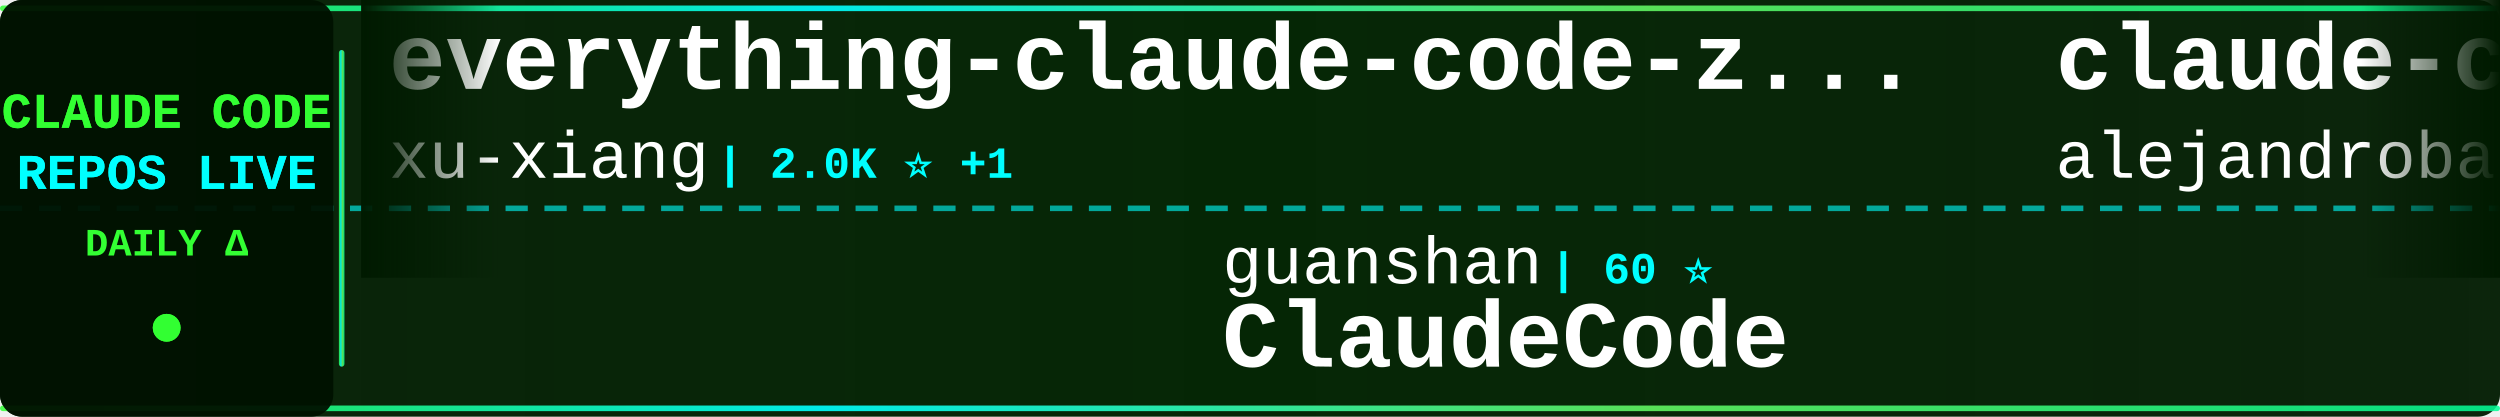
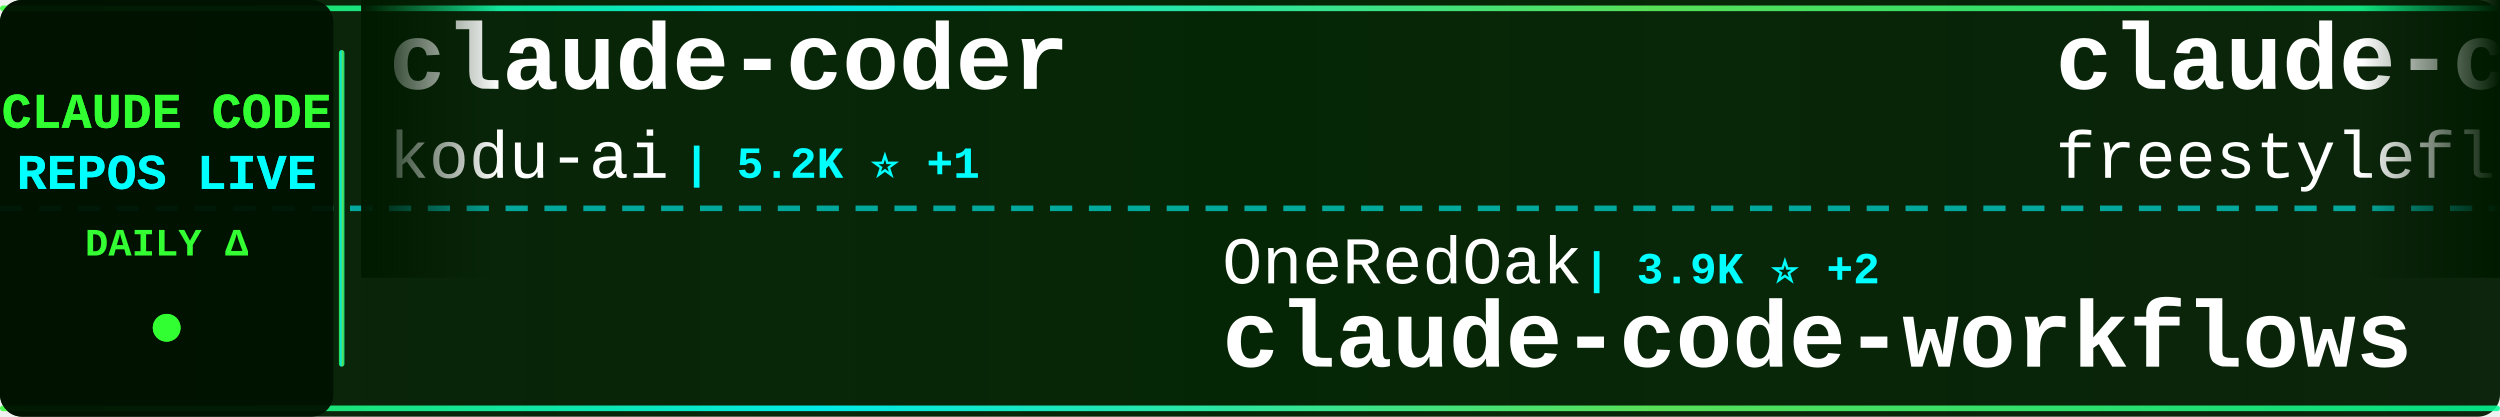
<svg xmlns="http://www.w3.org/2000/svg" width="900" height="150">
  <defs>
    <linearGradient id="tickerBg" x1="0%" y1="0%" x2="100%" y2="0%">
      <stop offset="0%" style="stop-color:#001a00;stop-opacity:0.95" />
      <stop offset="50%" style="stop-color:#002200;stop-opacity:0.98" />
      <stop offset="100%" style="stop-color:#001a00;stop-opacity:0.95" />
    </linearGradient>
    <linearGradient id="borderGrad" x1="0%" y1="0%" x2="100%" y2="0%">
      <stop offset="0%" style="stop-color:#33ff33;stop-opacity:0.85">
        <animate attributeName="stop-opacity" values="0.85;1;0.85" dur="2s" repeatCount="indefinite" />
      </stop>
      <stop offset="33%" style="stop-color:#00ffff;stop-opacity:0.9">
        <animate attributeName="stop-opacity" values="0.9;1;0.9" dur="2.2s" repeatCount="indefinite" />
      </stop>
      <stop offset="66%" style="stop-color:#66ff66;stop-opacity:0.85">
        <animate attributeName="stop-opacity" values="0.85;1;0.85" dur="1.8s" repeatCount="indefinite" />
      </stop>
      <stop offset="100%" style="stop-color:#00ff99;stop-opacity:0.85">
        <animate attributeName="stop-opacity" values="0.85;1;0.85" dur="2s" repeatCount="indefinite" />
      </stop>
    </linearGradient>
    <filter id="textGlow">
      <feGaussianBlur stdDeviation="0.1" result="coloredBlur" />
      <feMerge>
        <feMergeNode in="coloredBlur" />
        <feMergeNode in="SourceGraphic" />
      </feMerge>
    </filter>
    <filter id="metricGlow">
      <feGaussianBlur stdDeviation="0.2" result="coloredBlur" />
      <feMerge>
        <feMergeNode in="coloredBlur" />
        <feMergeNode in="SourceGraphic" />
      </feMerge>
    </filter>
    <linearGradient id="leftFade" x1="0%" y1="0%" x2="100%" y2="0%">
      <stop offset="0%" style="stop-color:#001a00;stop-opacity:1" />
      <stop offset="100%" style="stop-color:#001a00;stop-opacity:0" />
    </linearGradient>
    <linearGradient id="rightFade" x1="0%" y1="0%" x2="100%" y2="0%">
      <stop offset="0%" style="stop-color:#001a00;stop-opacity:0" />
      <stop offset="100%" style="stop-color:#001a00;stop-opacity:1" />
    </linearGradient>
  </defs>
  <rect width="900" height="150" fill="url(#tickerBg)" rx="8" />
  <rect x="0" y="2" width="900" height="2" fill="url(#borderGrad)" rx="1" />
  <rect x="0" y="146" width="900" height="2" fill="url(#borderGrad)" rx="1" />
  <line x1="0" y1="75" x2="900" y2="75" stroke="#00ffff" stroke-width="2" stroke-dasharray="8 6" opacity="0.6" />
  <rect x="0" y="0" width="120" height="150" fill="#001100" opacity="0.95" rx="8" />
  <text x="60" y="46" font-family="'Courier New', monospace" font-size="18" font-weight="bold" fill="#33ff33" text-anchor="middle" filter="url(#textGlow)">
    CLAUDE CODE
  </text>
  <text x="60" y="68" font-family="'Courier New', monospace" font-size="18" font-weight="bold" fill="#00ffff" text-anchor="middle" filter="url(#textGlow)">
    REPOS LIVE
  </text>
  <text x="60" y="92" font-family="'Courier New', monospace" font-size="14" font-weight="bold" fill="#33ff33" text-anchor="middle">
    DAILY Δ
  </text>
  <circle cx="60" cy="118" r="5" fill="#33ff33" filter="url(#metricGlow)">
    <animate attributeName="r" values="4;6;4" dur="1.5s" repeatCount="indefinite" />
    <animate attributeName="opacity" values="0.6;1;0.6" dur="1.5s" repeatCount="indefinite" />
  </circle>
  <rect x="122" y="18" width="2" height="114" fill="url(#borderGrad)" rx="1" />
  <clipPath id="tickerClip">
    <rect x="130" y="0" width="770" height="150" />
  </clipPath>
  <g clip-path="url(#tickerClip)">
    <g id="tickerItems">
      <animateTransform attributeName="transform" attributeType="XML" type="translate" from="0 0" to="-3000 0" dur="54s" repeatCount="indefinite" />
      <g transform="translate(0, 0)">
-         <text x="140" y="32" font-family="'Courier New', monospace" font-size="34" font-weight="bold" fill="#ffffff">everything-claude-code-z...</text>
-         <text x="140" y="64" font-family="'Courier New', monospace" font-size="24" font-weight="normal" fill="#ffffff" opacity="1.0">xu-xiang</text>
-         <text x="258" y="64" font-family="'Courier New', monospace" font-size="16" font-weight="bold" fill="#00ffff"> | 2.0K ⭐ +1</text>
+         <text x="140" y="32" font-family="'Courier New', monospace" font-size="34" font-weight="bold" fill="#ffffff">claude-coder</text>
+         <text x="140" y="64" font-family="'Courier New', monospace" font-size="24" font-weight="normal" fill="#ffffff" opacity="1.0">kodu-ai</text>
+         <text x="246" y="64" font-family="'Courier New', monospace" font-size="16" font-weight="bold" fill="#00ffff"> | 5.2K ⭐ +1</text>
      </g>
      <g transform="translate(300, 0)">
-         <text x="140" y="102" font-family="'Courier New', monospace" font-size="24" font-weight="normal" fill="#ffffff" opacity="1.0">guanshan</text>
-         <text x="258" y="102" font-family="'Courier New', monospace" font-size="16" font-weight="bold" fill="#00ffff"> | 60 ⭐</text>
-         <text x="140" y="132" font-family="'Courier New', monospace" font-size="34" font-weight="bold" fill="#ffffff">ClaudeCode</text>
+         <text x="140" y="102" font-family="'Courier New', monospace" font-size="24" font-weight="normal" fill="#ffffff" opacity="1.0">OneRedOak</text>
+         <text x="270" y="102" font-family="'Courier New', monospace" font-size="16" font-weight="bold" fill="#00ffff"> | 3.9K ⭐ +2</text>
+         <text x="140" y="132" font-family="'Courier New', monospace" font-size="34" font-weight="bold" fill="#ffffff">claude-code-workflows</text>
      </g>
      <g transform="translate(600, 0)">
-         <text x="140" y="32" font-family="'Courier New', monospace" font-size="34" font-weight="bold" fill="#ffffff">claude-code-from-source</text>
-         <text x="140" y="64" font-family="'Courier New', monospace" font-size="24" font-weight="normal" fill="#ffffff" opacity="1.0">alejandrobalderas</text>
-         <text x="366" y="64" font-family="'Courier New', monospace" font-size="16" font-weight="bold" fill="#00ffff"> | 3.0K ⭐ +2</text>
+         <text x="140" y="32" font-family="'Courier New', monospace" font-size="34" font-weight="bold" fill="#ffffff">claude-code</text>
+         <text x="140" y="64" font-family="'Courier New', monospace" font-size="24" font-weight="normal" fill="#ffffff" opacity="1.0">freestylefly</text>
+         <text x="306" y="64" font-family="'Courier New', monospace" font-size="16" font-weight="bold" fill="#00ffff"> | 131 ⭐</text>
      </g>
      <g transform="translate(900, 0)">
-         <text x="140" y="102" font-family="'Courier New', monospace" font-size="24" font-weight="normal" fill="#ffffff" opacity="1.0">anthropics</text>
-         <text x="282" y="102" font-family="'Courier New', monospace" font-size="16" font-weight="bold" fill="#00ffff"> | 149.6K ⭐ +111</text>
+         <text x="140" y="102" font-family="'Courier New', monospace" font-size="24" font-weight="normal" fill="#ffffff" opacity="1.0">xorespesp</text>
+         <text x="270" y="102" font-family="'Courier New', monospace" font-size="16" font-weight="bold" fill="#00ffff"> | 232 ⭐</text>
        <text x="140" y="132" font-family="'Courier New', monospace" font-size="34" font-weight="bold" fill="#ffffff">claude-code</text>
      </g>
      <g transform="translate(1200, 0)">
-         <text x="140" y="32" font-family="'Courier New', monospace" font-size="34" font-weight="bold" fill="#ffffff">claude-code-source</text>
-         <text x="140" y="64" font-family="'Courier New', monospace" font-size="24" font-weight="normal" fill="#ffffff" opacity="1.0">AprilNEA</text>
-         <text x="258" y="64" font-family="'Courier New', monospace" font-size="16" font-weight="bold" fill="#00ffff"> | 393 ⭐</text>
+         <text x="140" y="32" font-family="'Courier New', monospace" font-size="34" font-weight="bold" fill="#ffffff">claude-code-settings</text>
+         <text x="140" y="64" font-family="'Courier New', monospace" font-size="24" font-weight="normal" fill="#ffffff" opacity="1.0">feiskyer</text>
+         <text x="258" y="64" font-family="'Courier New', monospace" font-size="16" font-weight="bold" fill="#00ffff"> | 1.7K ⭐</text>
      </g>
      <g transform="translate(1500, 0)">
-         <text x="140" y="102" font-family="'Courier New', monospace" font-size="24" font-weight="normal" fill="#ffffff" opacity="1.0">wanshuiyin</text>
-         <text x="282" y="102" font-family="'Courier New', monospace" font-size="16" font-weight="bold" fill="#00ffff"> | 17.1K ⭐ +40</text>
-         <text x="140" y="132" font-family="'Courier New', monospace" font-size="34" font-weight="bold" fill="#ffffff">Auto-claude-code-researc...</text>
+         <text x="140" y="102" font-family="'Courier New', monospace" font-size="24" font-weight="normal" fill="#ffffff" opacity="1.0">lorryjovens-hub</text>
+         <text x="342" y="102" font-family="'Courier New', monospace" font-size="16" font-weight="bold" fill="#00ffff"> | 1.7K ⭐</text>
+         <text x="140" y="132" font-family="'Courier New', monospace" font-size="34" font-weight="bold" fill="#ffffff">claude-code-rust</text>
      </g>
      <g transform="translate(1800, 0)">
-         <text x="140" y="32" font-family="'Courier New', monospace" font-size="34" font-weight="bold" fill="#ffffff">edmunds-claude-code</text>
-         <text x="140" y="64" font-family="'Courier New', monospace" font-size="24" font-weight="normal" fill="#ffffff" opacity="1.0">edmund-io</text>
-         <text x="270" y="64" font-family="'Courier New', monospace" font-size="16" font-weight="bold" fill="#00ffff"> | 1.5K ⭐</text>
+         <text x="140" y="32" font-family="'Courier New', monospace" font-size="34" font-weight="bold" fill="#ffffff">claude-code-cli</text>
+         <text x="140" y="64" font-family="'Courier New', monospace" font-size="24" font-weight="normal" fill="#ffffff" opacity="1.0">huangserva</text>
+         <text x="282" y="64" font-family="'Courier New', monospace" font-size="16" font-weight="bold" fill="#00ffff"> | 629 ⭐</text>
      </g>
      <g transform="translate(2100, 0)">
-         <text x="140" y="102" font-family="'Courier New', monospace" font-size="24" font-weight="normal" fill="#ffffff" opacity="1.0">lowcortisolprogrammer</text>
-         <text x="414" y="102" font-family="'Courier New', monospace" font-size="16" font-weight="bold" fill="#00ffff"> | 171 ⭐</text>
-         <text x="140" y="132" font-family="'Courier New', monospace" font-size="34" font-weight="bold" fill="#ffffff">claude-code</text>
+         <text x="140" y="102" font-family="'Courier New', monospace" font-size="24" font-weight="normal" fill="#ffffff" opacity="1.0">davila7</text>
+         <text x="246" y="102" font-family="'Courier New', monospace" font-size="16" font-weight="bold" fill="#00ffff"> | 32.5K ⭐ +32</text>
+         <text x="140" y="132" font-family="'Courier New', monospace" font-size="34" font-weight="bold" fill="#ffffff">claude-code-templates</text>
      </g>
      <g transform="translate(2400, 0)">
        <text x="140" y="32" font-family="'Courier New', monospace" font-size="34" font-weight="bold" fill="#ffffff">claude-code</text>
-         <text x="140" y="64" font-family="'Courier New', monospace" font-size="24" font-weight="normal" fill="#ffffff" opacity="1.0">RishabhK103</text>
-         <text x="294" y="64" font-family="'Courier New', monospace" font-size="16" font-weight="bold" fill="#00ffff"> | 107 ⭐</text>
+         <text x="140" y="64" font-family="'Courier New', monospace" font-size="24" font-weight="normal" fill="#ffffff" opacity="1.0">ochamber</text>
+         <text x="258" y="64" font-family="'Courier New', monospace" font-size="16" font-weight="bold" fill="#00ffff"> | 5 ⭐</text>
      </g>
      <g transform="translate(2700, 0)">
-         <text x="140" y="102" font-family="'Courier New', monospace" font-size="24" font-weight="normal" fill="#ffffff" opacity="1.0">isboyjc</text>
-         <text x="246" y="102" font-family="'Courier New', monospace" font-size="16" font-weight="bold" fill="#00ffff"> | 161 ⭐</text>
+         <text x="140" y="102" font-family="'Courier New', monospace" font-size="24" font-weight="normal" fill="#ffffff" opacity="1.0">jarmuine</text>
+         <text x="258" y="102" font-family="'Courier New', monospace" font-size="16" font-weight="bold" fill="#00ffff"> | 2.3K ⭐ +1</text>
        <text x="140" y="132" font-family="'Courier New', monospace" font-size="34" font-weight="bold" fill="#ffffff">claude-code</text>
      </g>
      <g transform="translate(3000, 0)">
-         <text x="140" y="32" font-family="'Courier New', monospace" font-size="34" font-weight="bold" fill="#ffffff">everything-claude-code-z...</text>
-         <text x="140" y="64" font-family="'Courier New', monospace" font-size="24" font-weight="normal" fill="#ffffff" opacity="1.0">xu-xiang</text>
-         <text x="258" y="64" font-family="'Courier New', monospace" font-size="16" font-weight="bold" fill="#00ffff"> | 2.0K ⭐ +1</text>
+         <text x="140" y="32" font-family="'Courier New', monospace" font-size="34" font-weight="bold" fill="#ffffff">claude-coder</text>
+         <text x="140" y="64" font-family="'Courier New', monospace" font-size="24" font-weight="normal" fill="#ffffff" opacity="1.0">kodu-ai</text>
+         <text x="246" y="64" font-family="'Courier New', monospace" font-size="16" font-weight="bold" fill="#00ffff"> | 5.2K ⭐ +1</text>
      </g>
      <g transform="translate(3300, 0)">
-         <text x="140" y="102" font-family="'Courier New', monospace" font-size="24" font-weight="normal" fill="#ffffff" opacity="1.0">guanshan</text>
-         <text x="258" y="102" font-family="'Courier New', monospace" font-size="16" font-weight="bold" fill="#00ffff"> | 60 ⭐</text>
-         <text x="140" y="132" font-family="'Courier New', monospace" font-size="34" font-weight="bold" fill="#ffffff">ClaudeCode</text>
+         <text x="140" y="102" font-family="'Courier New', monospace" font-size="24" font-weight="normal" fill="#ffffff" opacity="1.0">OneRedOak</text>
+         <text x="270" y="102" font-family="'Courier New', monospace" font-size="16" font-weight="bold" fill="#00ffff"> | 3.9K ⭐ +2</text>
+         <text x="140" y="132" font-family="'Courier New', monospace" font-size="34" font-weight="bold" fill="#ffffff">claude-code-workflows</text>
      </g>
      <g transform="translate(3600, 0)">
-         <text x="140" y="32" font-family="'Courier New', monospace" font-size="34" font-weight="bold" fill="#ffffff">claude-code-from-source</text>
-         <text x="140" y="64" font-family="'Courier New', monospace" font-size="24" font-weight="normal" fill="#ffffff" opacity="1.0">alejandrobalderas</text>
-         <text x="366" y="64" font-family="'Courier New', monospace" font-size="16" font-weight="bold" fill="#00ffff"> | 3.0K ⭐ +2</text>
+         <text x="140" y="32" font-family="'Courier New', monospace" font-size="34" font-weight="bold" fill="#ffffff">claude-code</text>
+         <text x="140" y="64" font-family="'Courier New', monospace" font-size="24" font-weight="normal" fill="#ffffff" opacity="1.0">freestylefly</text>
+         <text x="306" y="64" font-family="'Courier New', monospace" font-size="16" font-weight="bold" fill="#00ffff"> | 131 ⭐</text>
      </g>
      <g transform="translate(3900, 0)">
-         <text x="140" y="102" font-family="'Courier New', monospace" font-size="24" font-weight="normal" fill="#ffffff" opacity="1.0">anthropics</text>
-         <text x="282" y="102" font-family="'Courier New', monospace" font-size="16" font-weight="bold" fill="#00ffff"> | 149.6K ⭐ +111</text>
+         <text x="140" y="102" font-family="'Courier New', monospace" font-size="24" font-weight="normal" fill="#ffffff" opacity="1.0">xorespesp</text>
+         <text x="270" y="102" font-family="'Courier New', monospace" font-size="16" font-weight="bold" fill="#00ffff"> | 232 ⭐</text>
        <text x="140" y="132" font-family="'Courier New', monospace" font-size="34" font-weight="bold" fill="#ffffff">claude-code</text>
      </g>
    </g>
  </g>
  <rect x="130" y="0" width="50" height="100" fill="url(#leftFade)" />
  <rect x="850" y="0" width="50" height="100" fill="url(#rightFade)" />
</svg>
